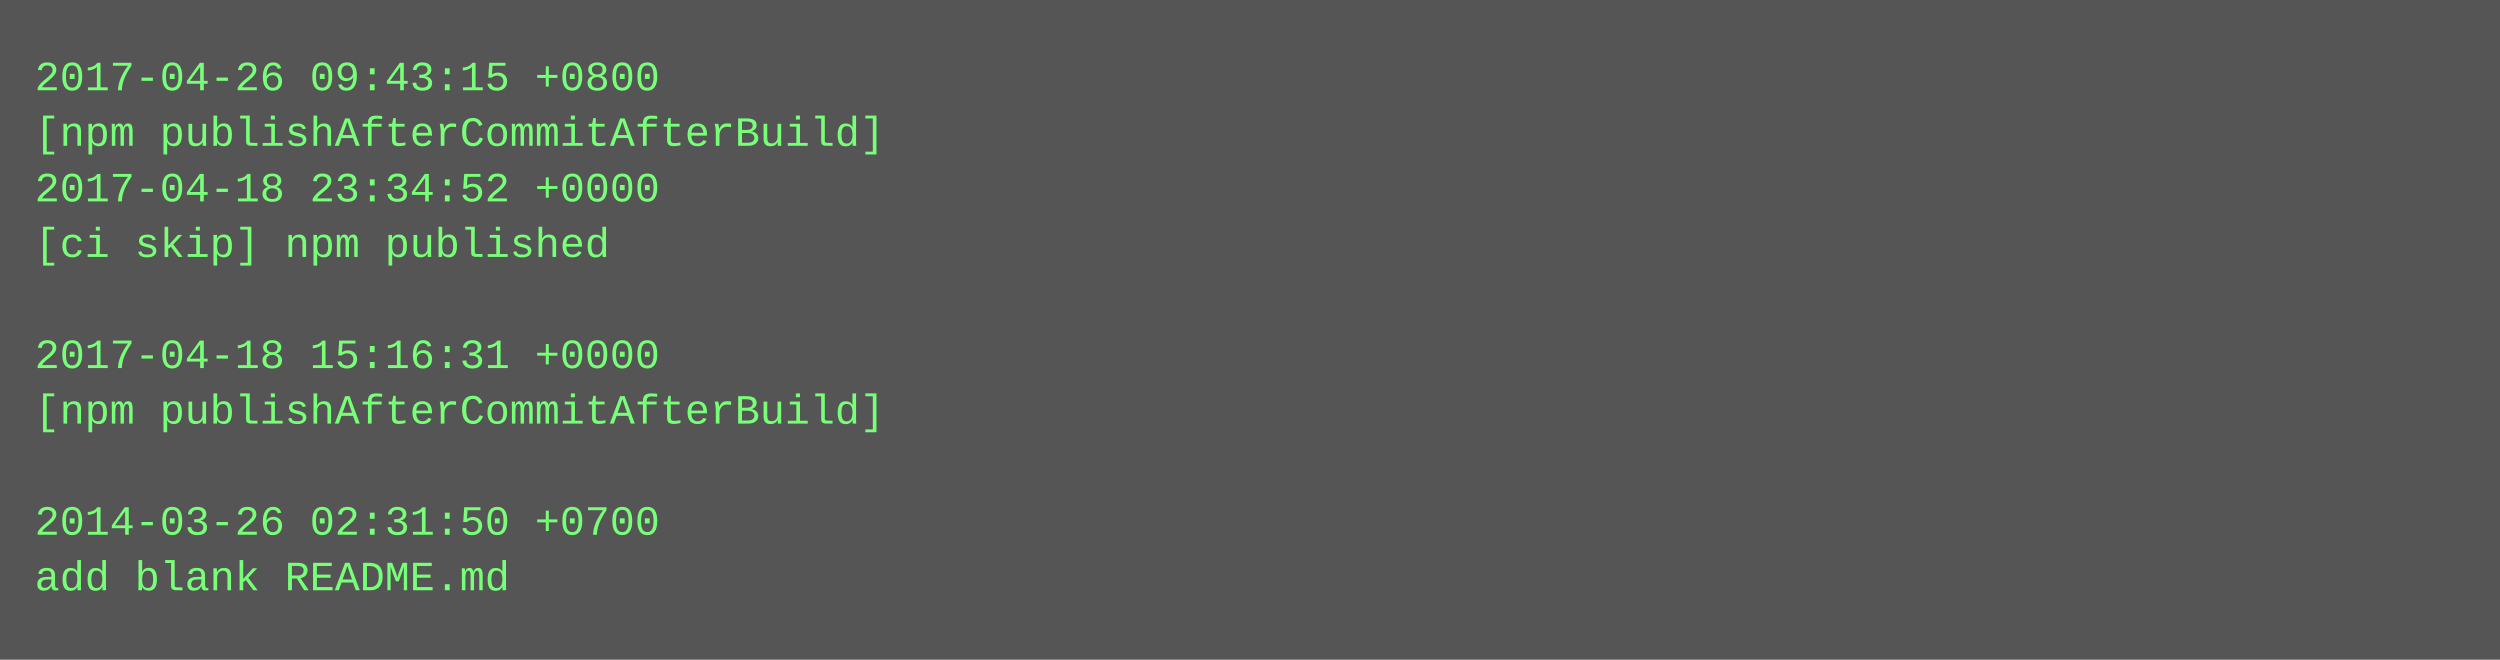
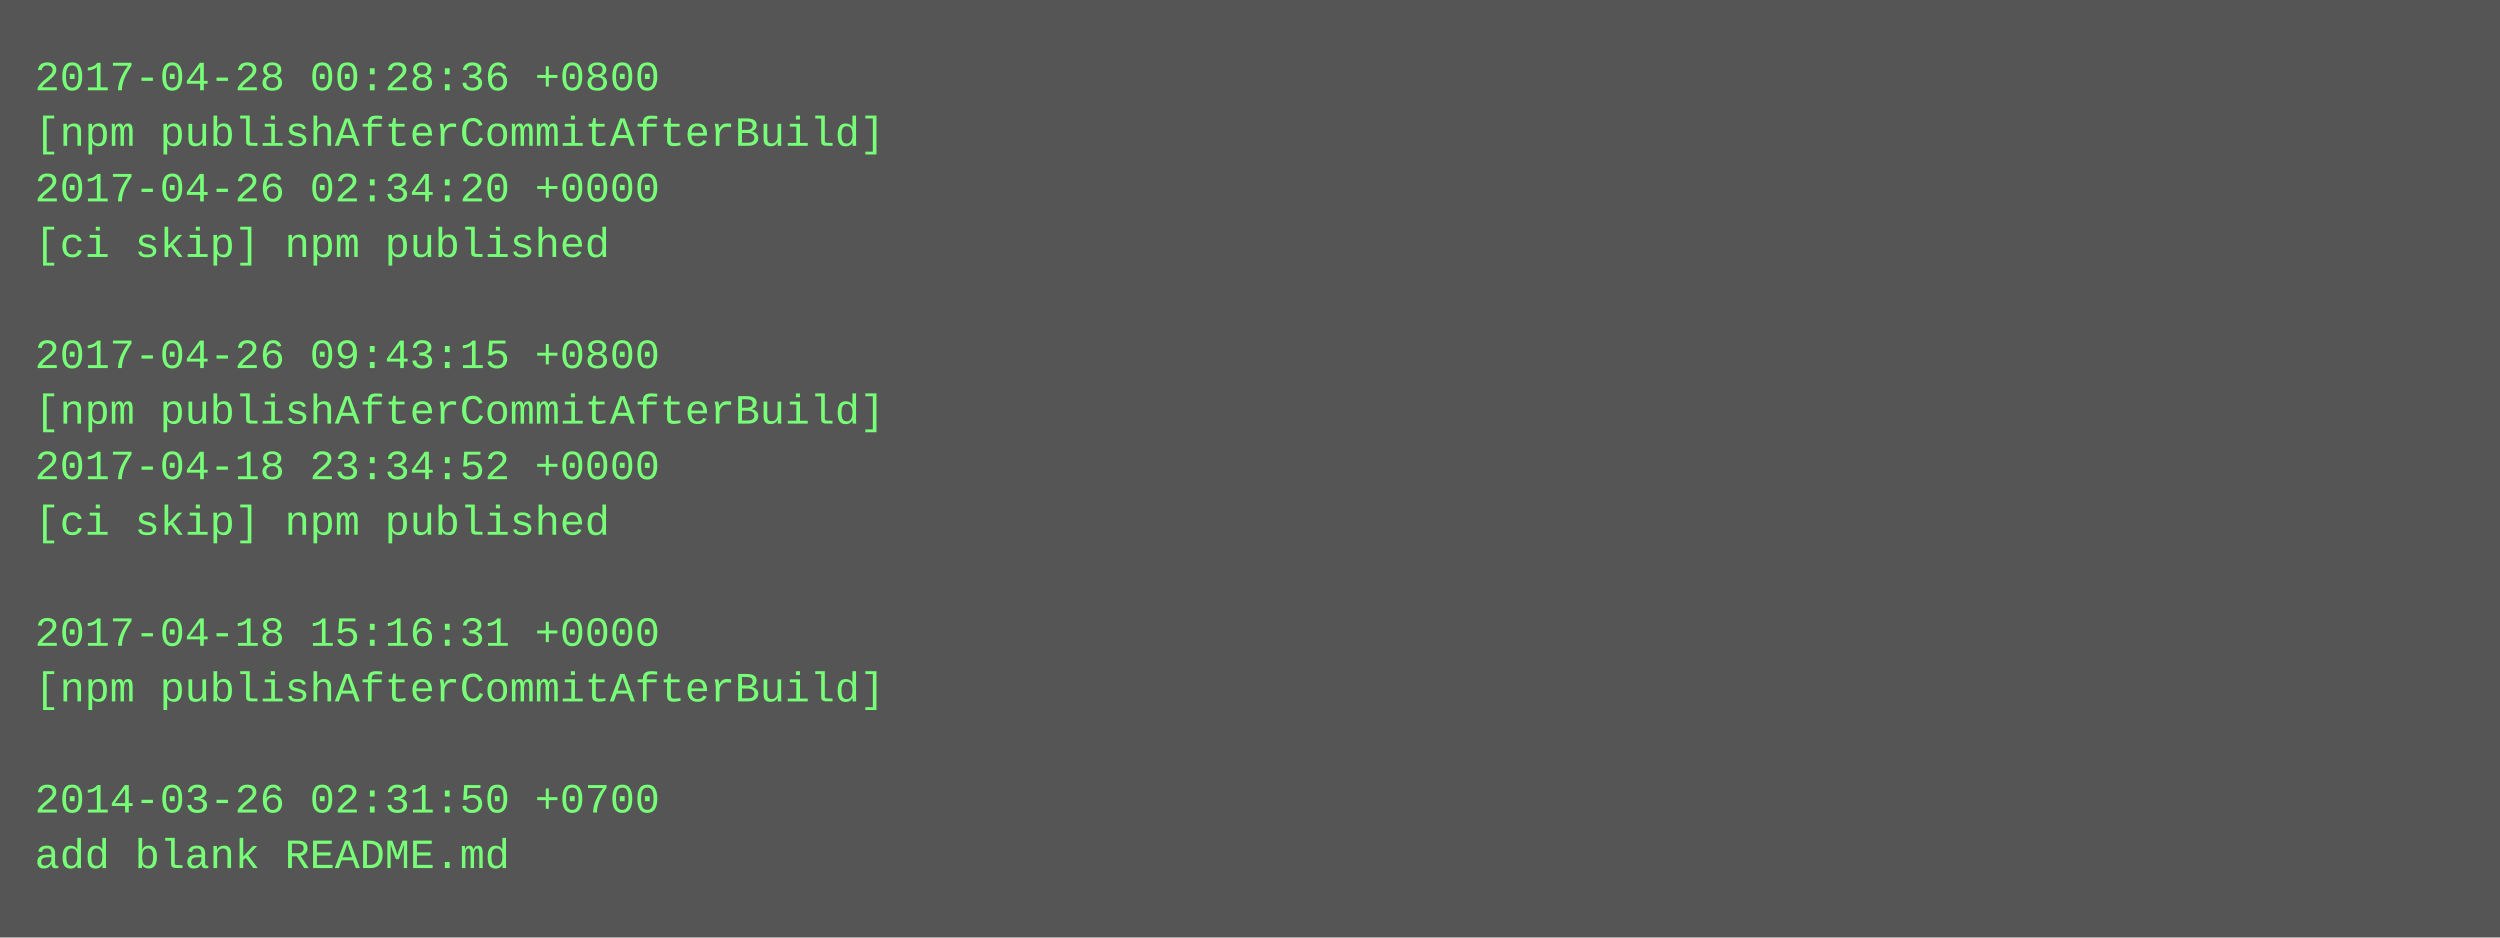
- <svg xmlns="http://www.w3.org/2000/svg" height="190" width="720">
-   <rect height="190" fill="#555" width="720" />
+ <svg xmlns="http://www.w3.org/2000/svg" height="270" width="720">
+   <rect height="270" fill="#555" width="720" />
  <text fill="#7f7" font-family="Courier New" font-size="12" xml:space="preserve">
-     <tspan x="10" y="26">2017-04-26 09:43:15 +0800</tspan>
+     <tspan x="10" y="26">2017-04-28 00:28:36 +0800</tspan>
    <tspan x="10" y="42">[npm publishAfterCommitAfterBuild]</tspan>
-     <tspan x="10" y="58">2017-04-18 23:34:52 +0000</tspan>
+     <tspan x="10" y="58">2017-04-26 02:34:20 +0000</tspan>
    <tspan x="10" y="74">[ci skip] npm published</tspan>
    <tspan x="10" y="90" />
-     <tspan x="10" y="106">2017-04-18 15:16:31 +0000</tspan>
+     <tspan x="10" y="106">2017-04-26 09:43:15 +0800</tspan>
    <tspan x="10" y="122">[npm publishAfterCommitAfterBuild]</tspan>
-     <tspan x="10" y="138" />
-     <tspan x="10" y="154">2014-03-26 02:31:50 +0700</tspan>
-     <tspan x="10" y="170">add blank README.md</tspan>
+     <tspan x="10" y="138">2017-04-18 23:34:52 +0000</tspan>
+     <tspan x="10" y="154">[ci skip] npm published</tspan>
+     <tspan x="10" y="170" />
+     <tspan x="10" y="186">2017-04-18 15:16:31 +0000</tspan>
+     <tspan x="10" y="202">[npm publishAfterCommitAfterBuild]</tspan>
+     <tspan x="10" y="218" />
+     <tspan x="10" y="234">2014-03-26 02:31:50 +0700</tspan>
+     <tspan x="10" y="250">add blank README.md</tspan>
  </text>
</svg>
